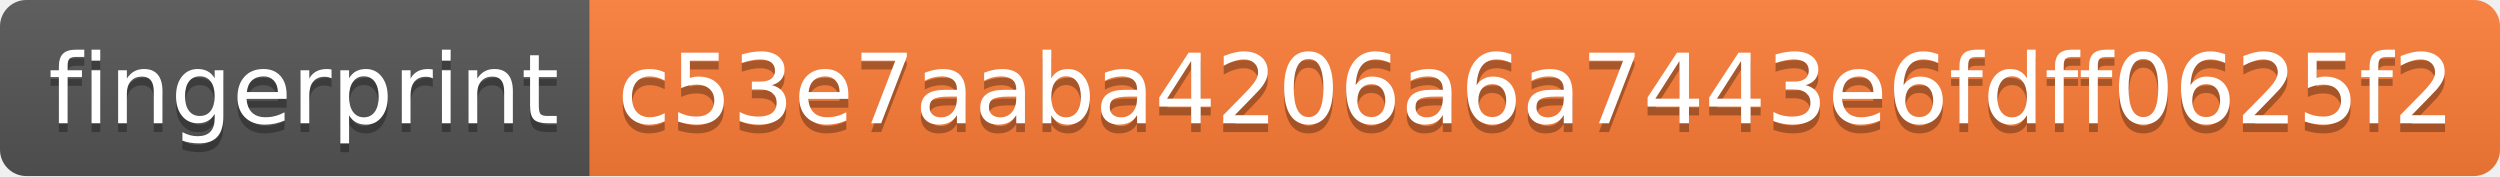
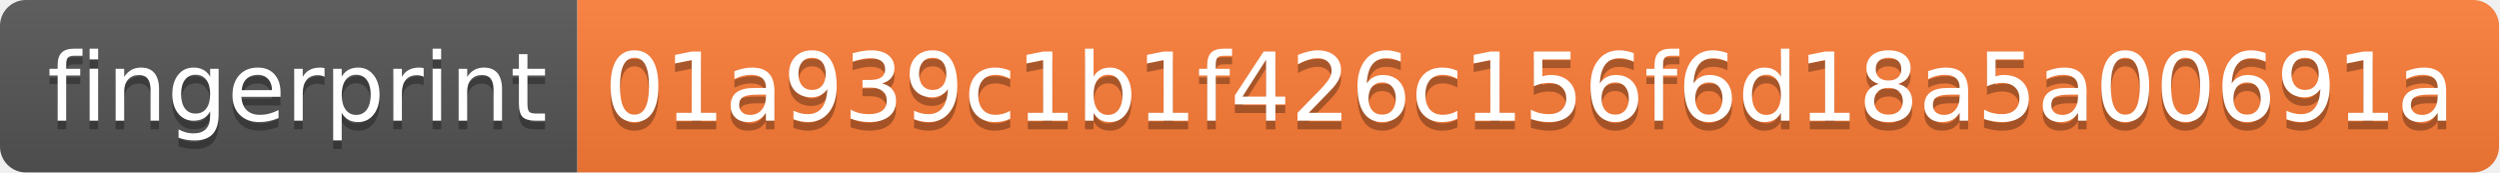
- <svg xmlns="http://www.w3.org/2000/svg" width="284" height="20">
+ <svg xmlns="http://www.w3.org/2000/svg" width="290" height="20">
  <linearGradient id="s" x2="0" y2="100%">
    <stop offset="0" stop-color="#bbb" stop-opacity=".1" />
    <stop offset="1" stop-opacity=".1" />
  </linearGradient>
  <clipPath id="r">
-     <rect width="284" height="20" rx="3" fill="#fff" />
+     <rect width="290" height="20" rx="3" fill="#fff" />
  </clipPath>
  <g clip-path="url(#r)">
    <rect width="67" height="20" fill="#555" />
-     <rect x="67" width="217" height="20" fill="#fe7d37" />
-     <rect width="284" height="20" fill="url(#s)" />
+     <rect x="67" width="223" height="20" fill="#fe7d37" />
+     <rect width="290" height="20" fill="url(#s)" />
  </g>
  <g fill="#fff" text-anchor="middle" font-family="Verdana,Geneva,DejaVu Sans,sans-serif" text-rendering="geometricPrecision" font-size="110">
    <text x="345" y="150" fill="#010101" fill-opacity=".3" transform="scale(.1)" textLength="570">fingerprint</text>
    <text x="345" y="140" transform="scale(.1)" textLength="570">fingerprint</text>
-     <text x="1745" y="150" fill="#010101" fill-opacity=".3" transform="scale(.1)" textLength="2070">c53e7aaba4206a6a7443e6fdff0625f2</text>
-     <text x="1745" y="140" transform="scale(.1)" textLength="2070">c53e7aaba4206a6a7443e6fdff0625f2</text>
+     <text x="1775" y="150" fill="#010101" fill-opacity=".3" transform="scale(.1)" textLength="2130">01a939c1b1f426c156f6d18a5a00691a</text>
+     <text x="1775" y="140" transform="scale(.1)" textLength="2130">01a939c1b1f426c156f6d18a5a00691a</text>
  </g>
</svg>
